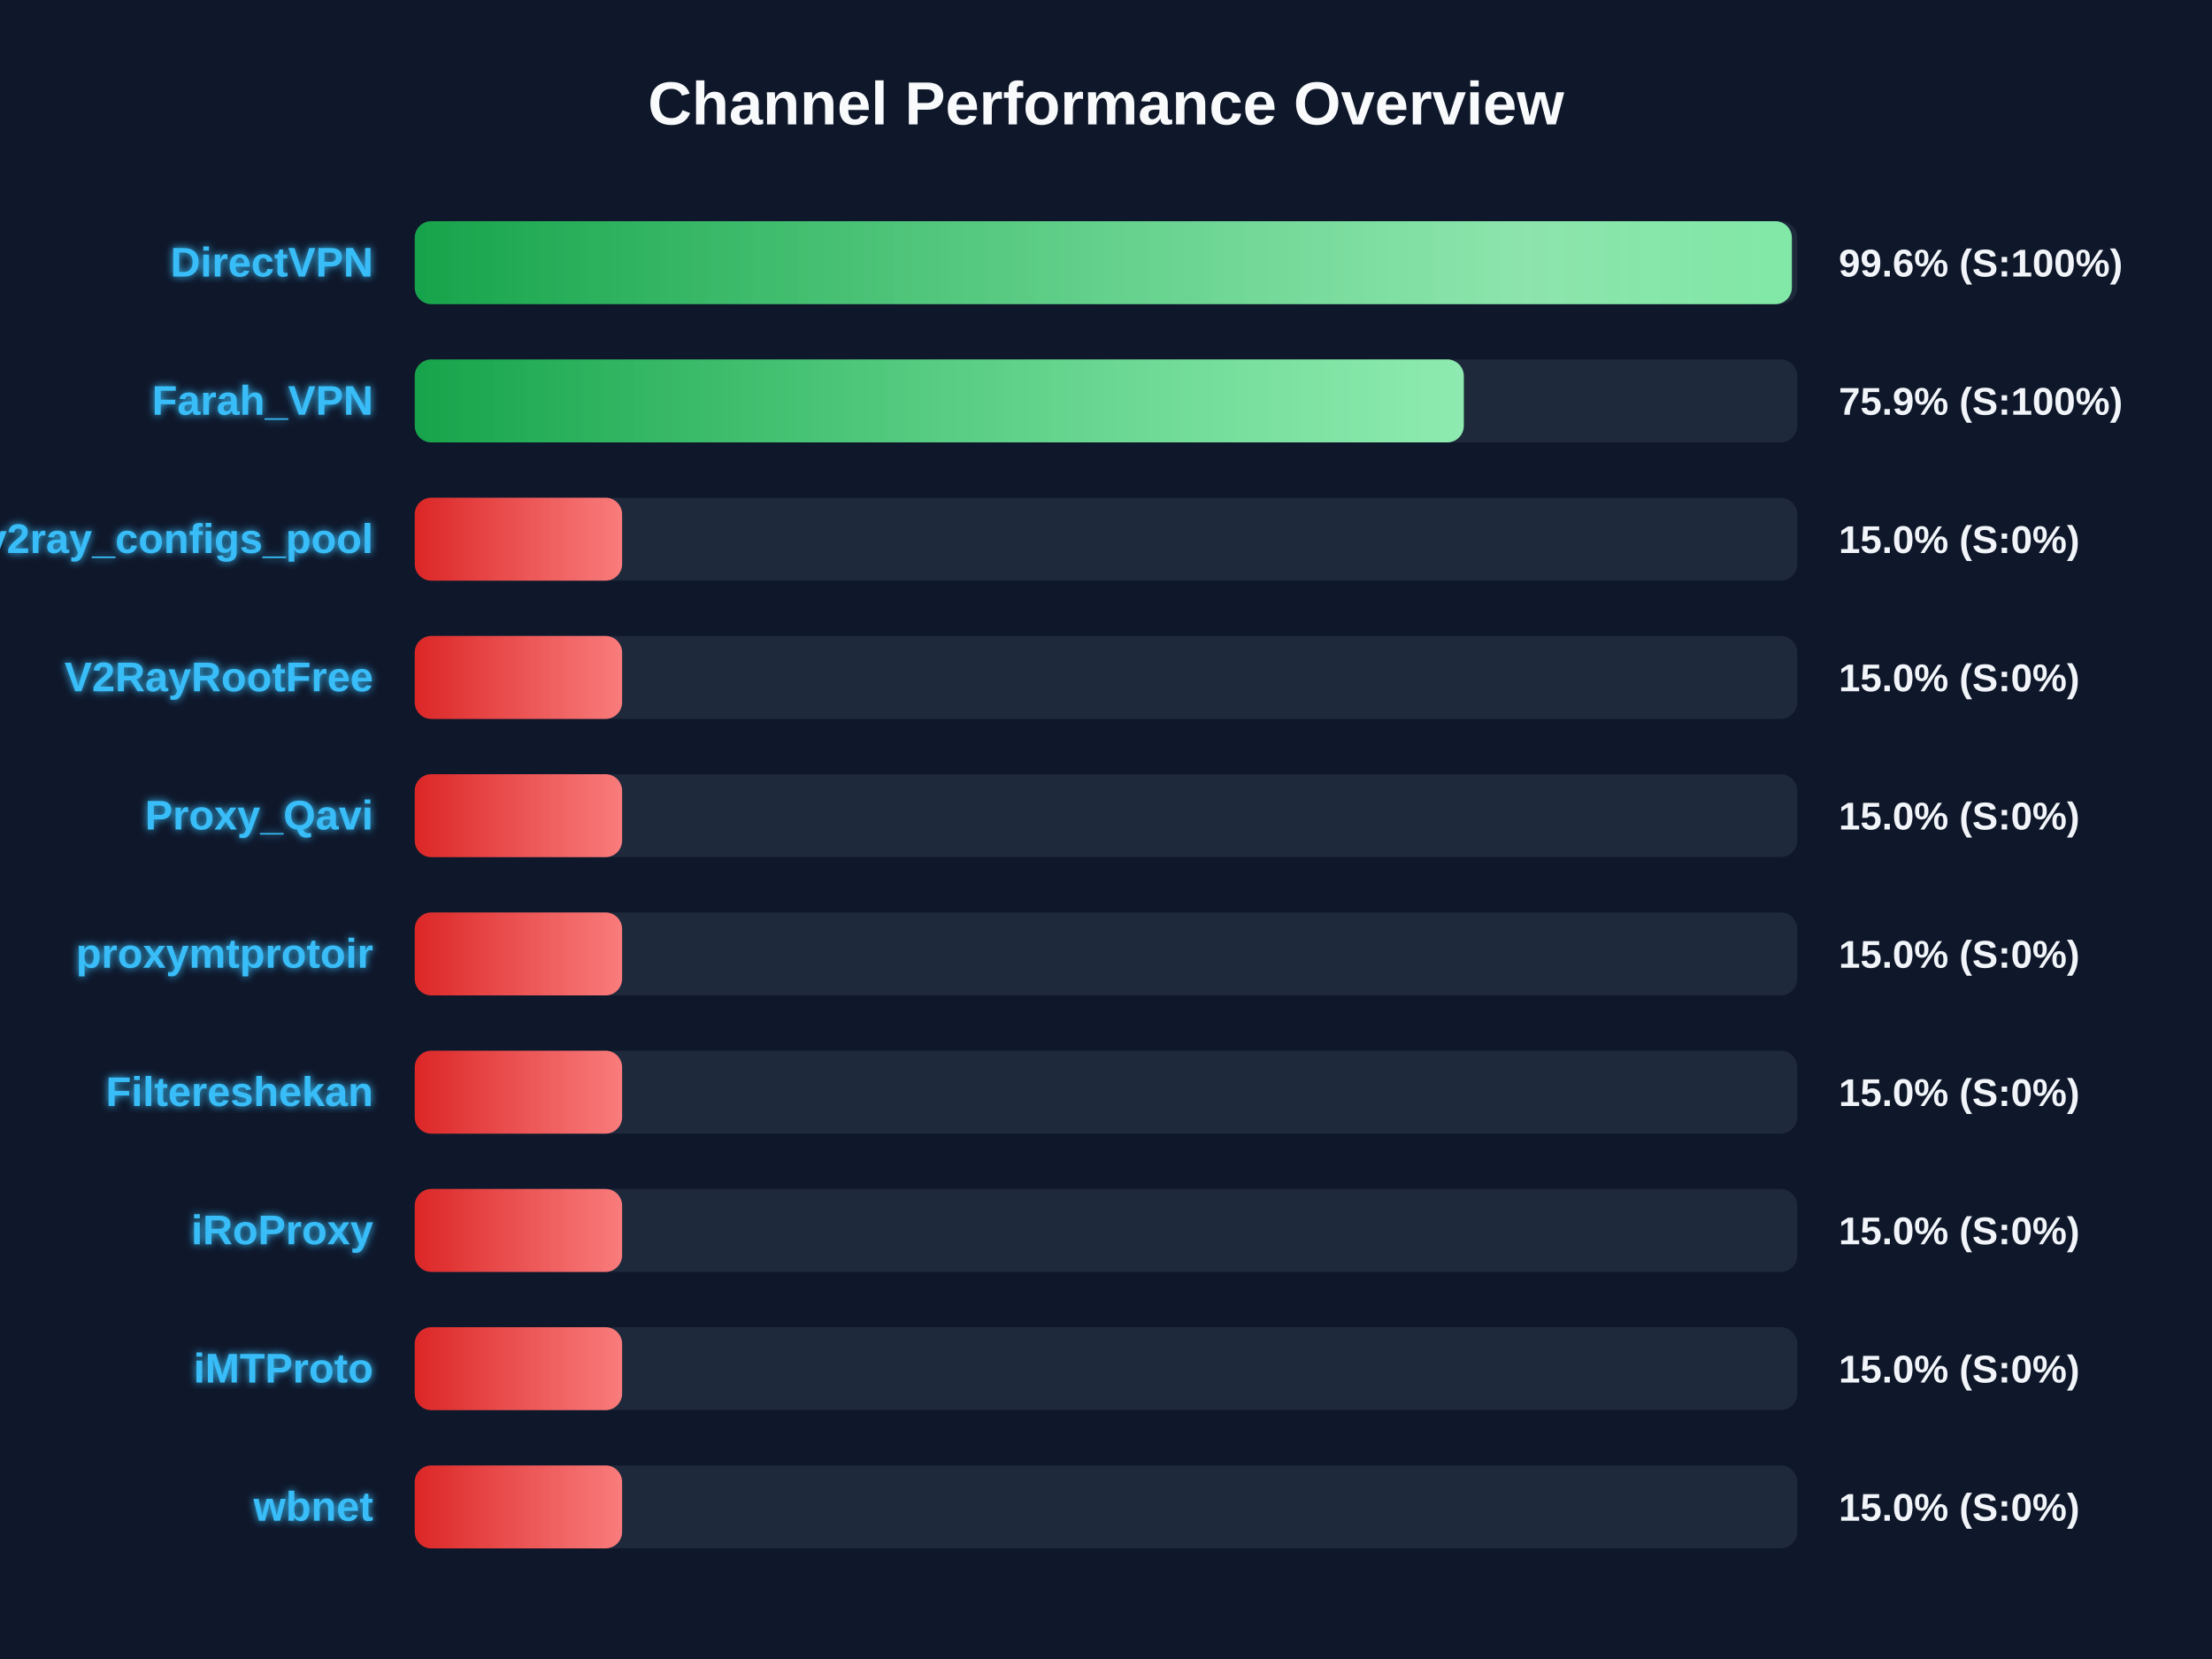
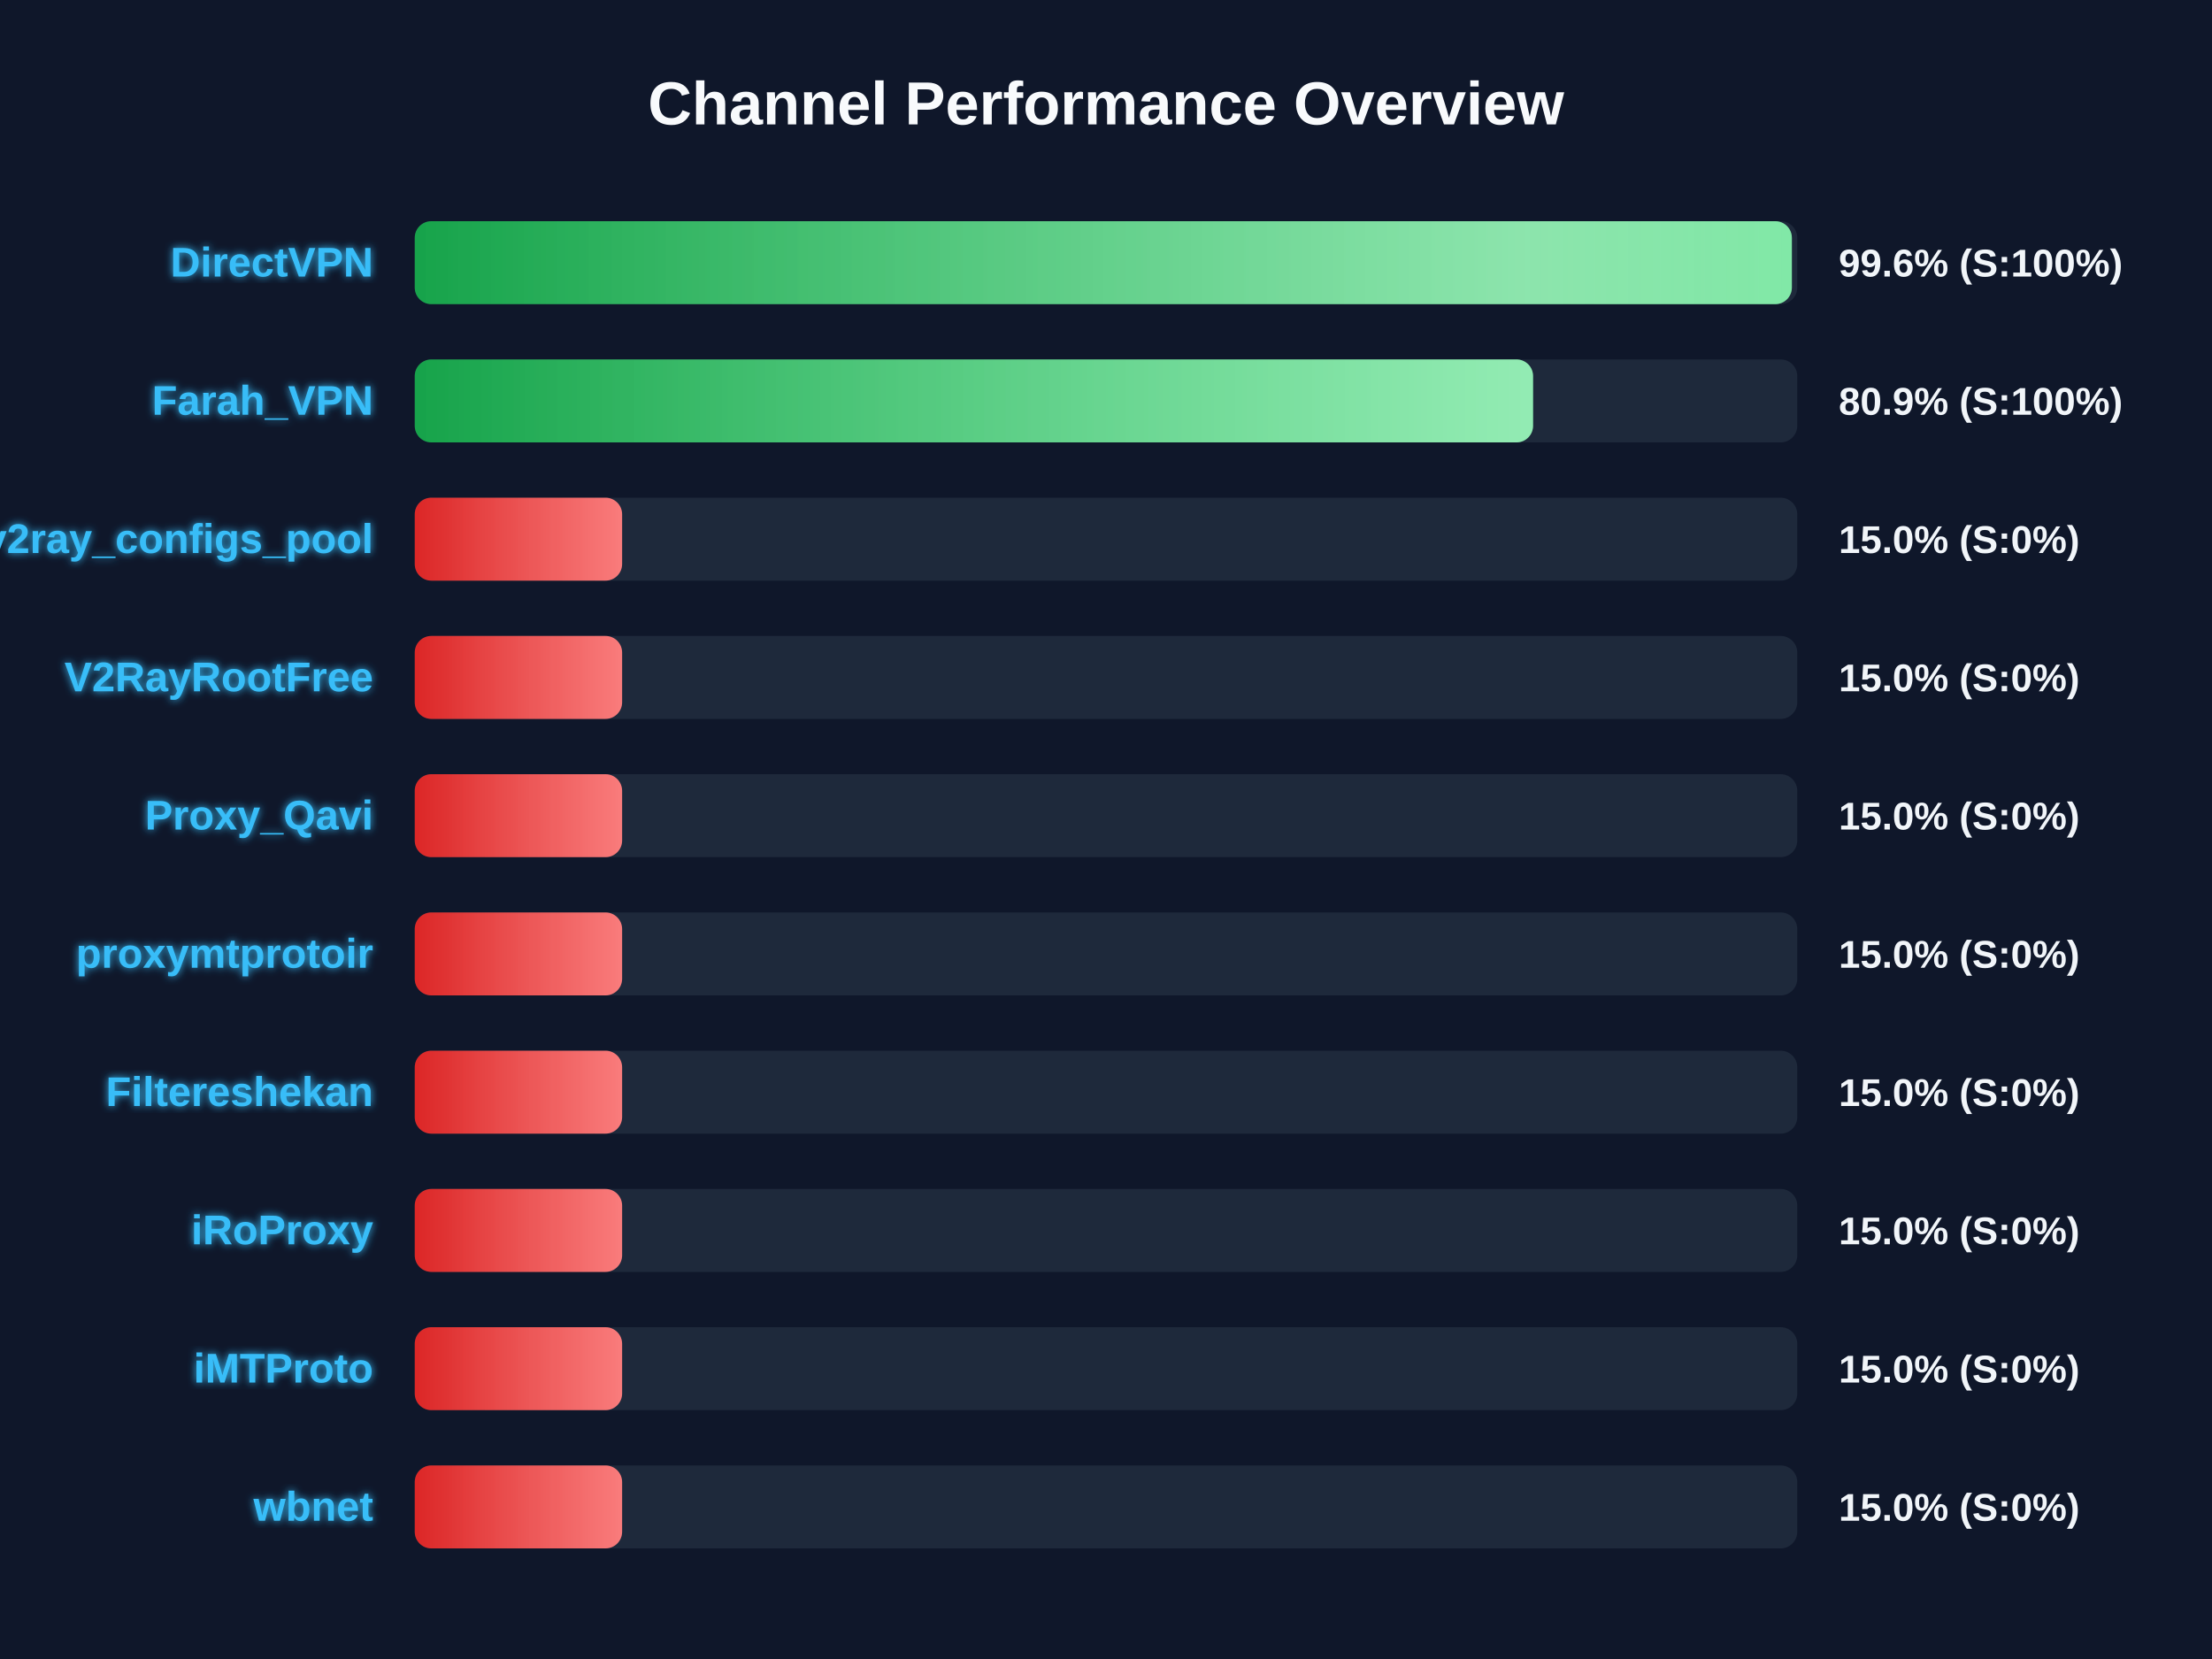
<svg xmlns="http://www.w3.org/2000/svg" width="800" height="600" version="1.1">
  <defs>
    <linearGradient id="grad-green" x1="0%" y1="0%" x2="100%" y2="0%">
      <stop offset="0%" stop-color="#16a34a" />
      <stop offset="100%" stop-color="#4ade80" />
    </linearGradient>
    <linearGradient id="grad-yellow" x1="0%" y1="0%" x2="100%" y2="0%">
      <stop offset="0%" stop-color="#ca8a04" />
      <stop offset="100%" stop-color="#fde047" />
    </linearGradient>
    <linearGradient id="grad-red" x1="0%" y1="0%" x2="100%" y2="0%">
      <stop offset="0%" stop-color="#dc2626" />
      <stop offset="100%" stop-color="#f87171" />
    </linearGradient>
    <linearGradient id="shimmer" x1="0%" y1="0%" x2="100%" y2="0%">
      <stop offset="0%" stop-color="rgba(255,255,255,0)" />
      <stop offset="50%" stop-color="rgba(255,255,255,0.4)" />
      <stop offset="100%" stop-color="rgba(255,255,255,0)" />
    </linearGradient>
    <filter id="glow" x="-20%" y="-20%" width="140%" height="140%">
      <feGaussianBlur stdDeviation="1.5" result="blur" />
      <feComposite in="SourceGraphic" in2="blur" operator="over" />
    </filter>
  </defs>
  <style>
        .bg-rect { fill: #0f172a; }
        .title { font: bold 22px 'Segoe UI', Arial, sans-serif; fill: #f8fafc; }
        .row { font: bold 15px 'Segoe UI', Arial, sans-serif; fill: #38bdf8; filter: url(#glow); }
        .score { font: bold 14px 'Segoe UI', Arial, sans-serif; fill: #f1f5f9; }
        @keyframes shimmer-anim {
            0% { transform: translateX(-100%); }
            100% { transform: translateX(200%); }
        }
        .shimmer-rect {
            animation: shimmer-anim 2.5s infinite linear;
        }
    </style>
  <rect width="100%" height="100%" class="bg-rect" />
  <text x="400" y="45" text-anchor="middle" class="title">Channel Performance Overview</text>
  <rect x="150" y="80" width="500" height="30" fill="#1e293b" rx="6" />
  <clipPath id="clip-0">
    <rect x="150" y="80" width="498.05" height="30" rx="6" />
  </clipPath>
  <rect x="150" y="80" width="498.05" height="30" fill="url(#grad-green)" rx="6" />
  <g clip-path="url(#clip-0)">
    <rect x="150" y="80" width="100%" height="30" fill="url(#shimmer)" class="shimmer-rect" />
  </g>
  <text x="135" y="100" text-anchor="end" class="row">DirectVPN</text>
  <text x="665" y="100" text-anchor="start" class="score">99.6% (S:100%)</text>
  <rect x="150" y="130" width="500" height="30" fill="#1e293b" rx="6" />
  <clipPath id="clip-1">
-     <rect x="150" y="130" width="379.4" height="30" rx="6" />
+     <rect x="150" y="130" width="404.45" height="30" rx="6" />
  </clipPath>
-   <rect x="150" y="130" width="379.4" height="30" fill="url(#grad-green)" rx="6" />
+   <rect x="150" y="130" width="404.45" height="30" fill="url(#grad-green)" rx="6" />
  <g clip-path="url(#clip-1)">
    <rect x="150" y="130" width="100%" height="30" fill="url(#shimmer)" class="shimmer-rect" />
  </g>
  <text x="135" y="150" text-anchor="end" class="row">Farah_VPN</text>
-   <text x="665" y="150" text-anchor="start" class="score">75.9% (S:100%)</text>
+   <text x="665" y="150" text-anchor="start" class="score">80.9% (S:100%)</text>
  <rect x="150" y="180" width="500" height="30" fill="#1e293b" rx="6" />
  <clipPath id="clip-2">
    <rect x="150" y="180" width="75.0" height="30" rx="6" />
  </clipPath>
  <rect x="150" y="180" width="75.0" height="30" fill="url(#grad-red)" rx="6" />
  <g clip-path="url(#clip-2)">
    <rect x="150" y="180" width="100%" height="30" fill="url(#shimmer)" class="shimmer-rect" />
  </g>
  <text x="135" y="200" text-anchor="end" class="row">v2ray_configs_pool</text>
  <text x="665" y="200" text-anchor="start" class="score">15.0% (S:0%)</text>
  <rect x="150" y="230" width="500" height="30" fill="#1e293b" rx="6" />
  <clipPath id="clip-3">
    <rect x="150" y="230" width="75.0" height="30" rx="6" />
  </clipPath>
  <rect x="150" y="230" width="75.0" height="30" fill="url(#grad-red)" rx="6" />
  <g clip-path="url(#clip-3)">
    <rect x="150" y="230" width="100%" height="30" fill="url(#shimmer)" class="shimmer-rect" />
  </g>
  <text x="135" y="250" text-anchor="end" class="row">V2RayRootFree</text>
  <text x="665" y="250" text-anchor="start" class="score">15.0% (S:0%)</text>
  <rect x="150" y="280" width="500" height="30" fill="#1e293b" rx="6" />
  <clipPath id="clip-4">
    <rect x="150" y="280" width="75.0" height="30" rx="6" />
  </clipPath>
  <rect x="150" y="280" width="75.0" height="30" fill="url(#grad-red)" rx="6" />
  <g clip-path="url(#clip-4)">
    <rect x="150" y="280" width="100%" height="30" fill="url(#shimmer)" class="shimmer-rect" />
  </g>
  <text x="135" y="300" text-anchor="end" class="row">Proxy_Qavi</text>
  <text x="665" y="300" text-anchor="start" class="score">15.0% (S:0%)</text>
  <rect x="150" y="330" width="500" height="30" fill="#1e293b" rx="6" />
  <clipPath id="clip-5">
    <rect x="150" y="330" width="75.0" height="30" rx="6" />
  </clipPath>
  <rect x="150" y="330" width="75.0" height="30" fill="url(#grad-red)" rx="6" />
  <g clip-path="url(#clip-5)">
    <rect x="150" y="330" width="100%" height="30" fill="url(#shimmer)" class="shimmer-rect" />
  </g>
  <text x="135" y="350" text-anchor="end" class="row">proxymtprotoir</text>
  <text x="665" y="350" text-anchor="start" class="score">15.0% (S:0%)</text>
  <rect x="150" y="380" width="500" height="30" fill="#1e293b" rx="6" />
  <clipPath id="clip-6">
    <rect x="150" y="380" width="75.0" height="30" rx="6" />
  </clipPath>
  <rect x="150" y="380" width="75.0" height="30" fill="url(#grad-red)" rx="6" />
  <g clip-path="url(#clip-6)">
    <rect x="150" y="380" width="100%" height="30" fill="url(#shimmer)" class="shimmer-rect" />
  </g>
  <text x="135" y="400" text-anchor="end" class="row">Filtereshekan</text>
  <text x="665" y="400" text-anchor="start" class="score">15.0% (S:0%)</text>
  <rect x="150" y="430" width="500" height="30" fill="#1e293b" rx="6" />
  <clipPath id="clip-7">
    <rect x="150" y="430" width="75.0" height="30" rx="6" />
  </clipPath>
  <rect x="150" y="430" width="75.0" height="30" fill="url(#grad-red)" rx="6" />
  <g clip-path="url(#clip-7)">
    <rect x="150" y="430" width="100%" height="30" fill="url(#shimmer)" class="shimmer-rect" />
  </g>
  <text x="135" y="450" text-anchor="end" class="row">iRoProxy</text>
  <text x="665" y="450" text-anchor="start" class="score">15.0% (S:0%)</text>
  <rect x="150" y="480" width="500" height="30" fill="#1e293b" rx="6" />
  <clipPath id="clip-8">
    <rect x="150" y="480" width="75.0" height="30" rx="6" />
  </clipPath>
  <rect x="150" y="480" width="75.0" height="30" fill="url(#grad-red)" rx="6" />
  <g clip-path="url(#clip-8)">
    <rect x="150" y="480" width="100%" height="30" fill="url(#shimmer)" class="shimmer-rect" />
  </g>
  <text x="135" y="500" text-anchor="end" class="row">iMTProto</text>
  <text x="665" y="500" text-anchor="start" class="score">15.0% (S:0%)</text>
  <rect x="150" y="530" width="500" height="30" fill="#1e293b" rx="6" />
  <clipPath id="clip-9">
    <rect x="150" y="530" width="75.0" height="30" rx="6" />
  </clipPath>
  <rect x="150" y="530" width="75.0" height="30" fill="url(#grad-red)" rx="6" />
  <g clip-path="url(#clip-9)">
    <rect x="150" y="530" width="100%" height="30" fill="url(#shimmer)" class="shimmer-rect" />
  </g>
  <text x="135" y="550" text-anchor="end" class="row">wbnet</text>
  <text x="665" y="550" text-anchor="start" class="score">15.0% (S:0%)</text>
</svg>
